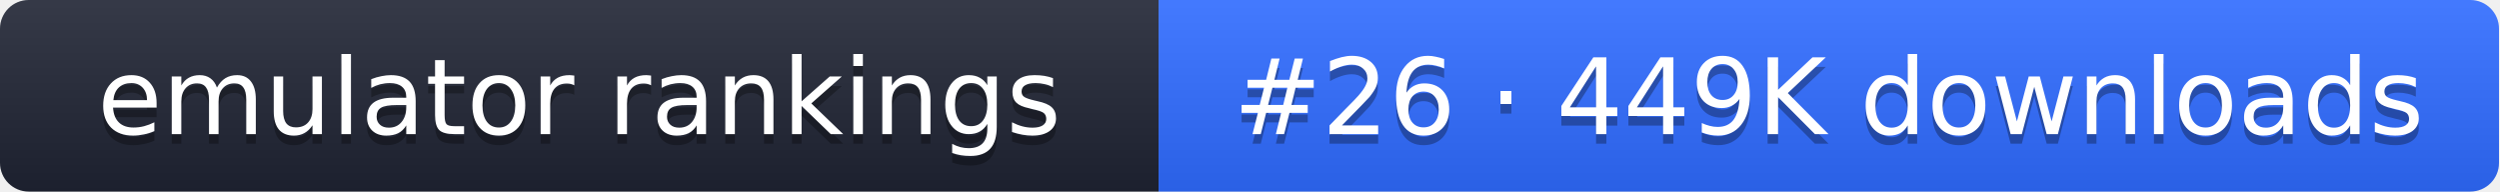
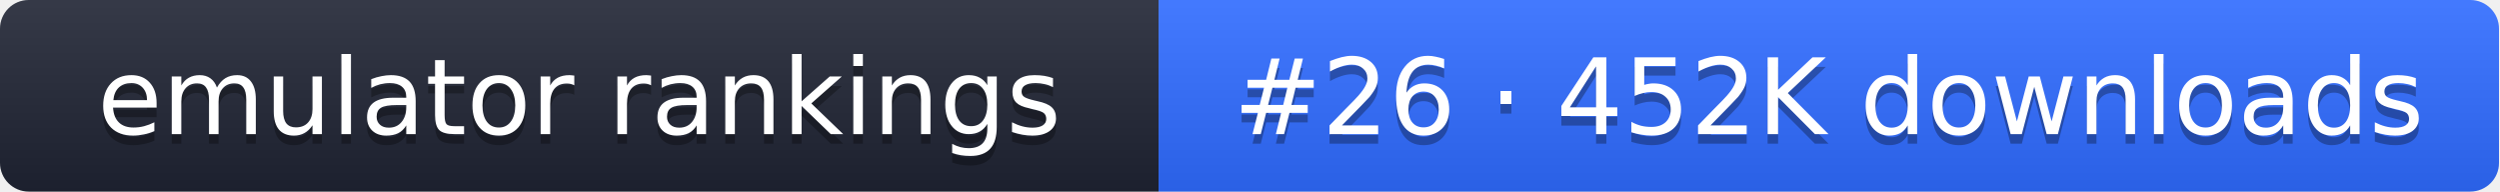
- <svg xmlns="http://www.w3.org/2000/svg" width="261" height="20" role="img" aria-label="emulator rankings: #26 · 449K downloads">
+ <svg xmlns="http://www.w3.org/2000/svg" width="261" height="20" role="img" aria-label="emulator rankings: #26 · 452K downloads">
  <linearGradient id="g" x2="0" y2="100%">
    <stop offset="0" stop-color="#fff" stop-opacity=".1" />
    <stop offset="1" stop-opacity=".1" />
  </linearGradient>
  <clipPath id="r">
    <rect width="261" height="20" rx="3" fill="#fff" />
  </clipPath>
  <g clip-path="url(#r)">
    <rect width="121" height="20" fill="#1f2433" />
    <rect x="121" width="140" height="20" fill="#2f6bff" />
    <rect width="261" height="20" fill="url(#g)" />
  </g>
  <g fill="#fff" text-anchor="middle" font-family="Verdana,DejaVu Sans,sans-serif" font-size="11">
    <text x="60.5" y="15" fill="#010101" fill-opacity=".3">emulator rankings</text>
    <text x="60.5" y="14">emulator rankings</text>
-     <text x="191" y="15" fill="#010101" fill-opacity=".3">#26 · 449K downloads</text>
-     <text x="191" y="14">#26 · 449K downloads</text>
+     <text x="191" y="15" fill="#010101" fill-opacity=".3">#26 · 452K downloads</text>
+     <text x="191" y="14">#26 · 452K downloads</text>
  </g>
</svg>
